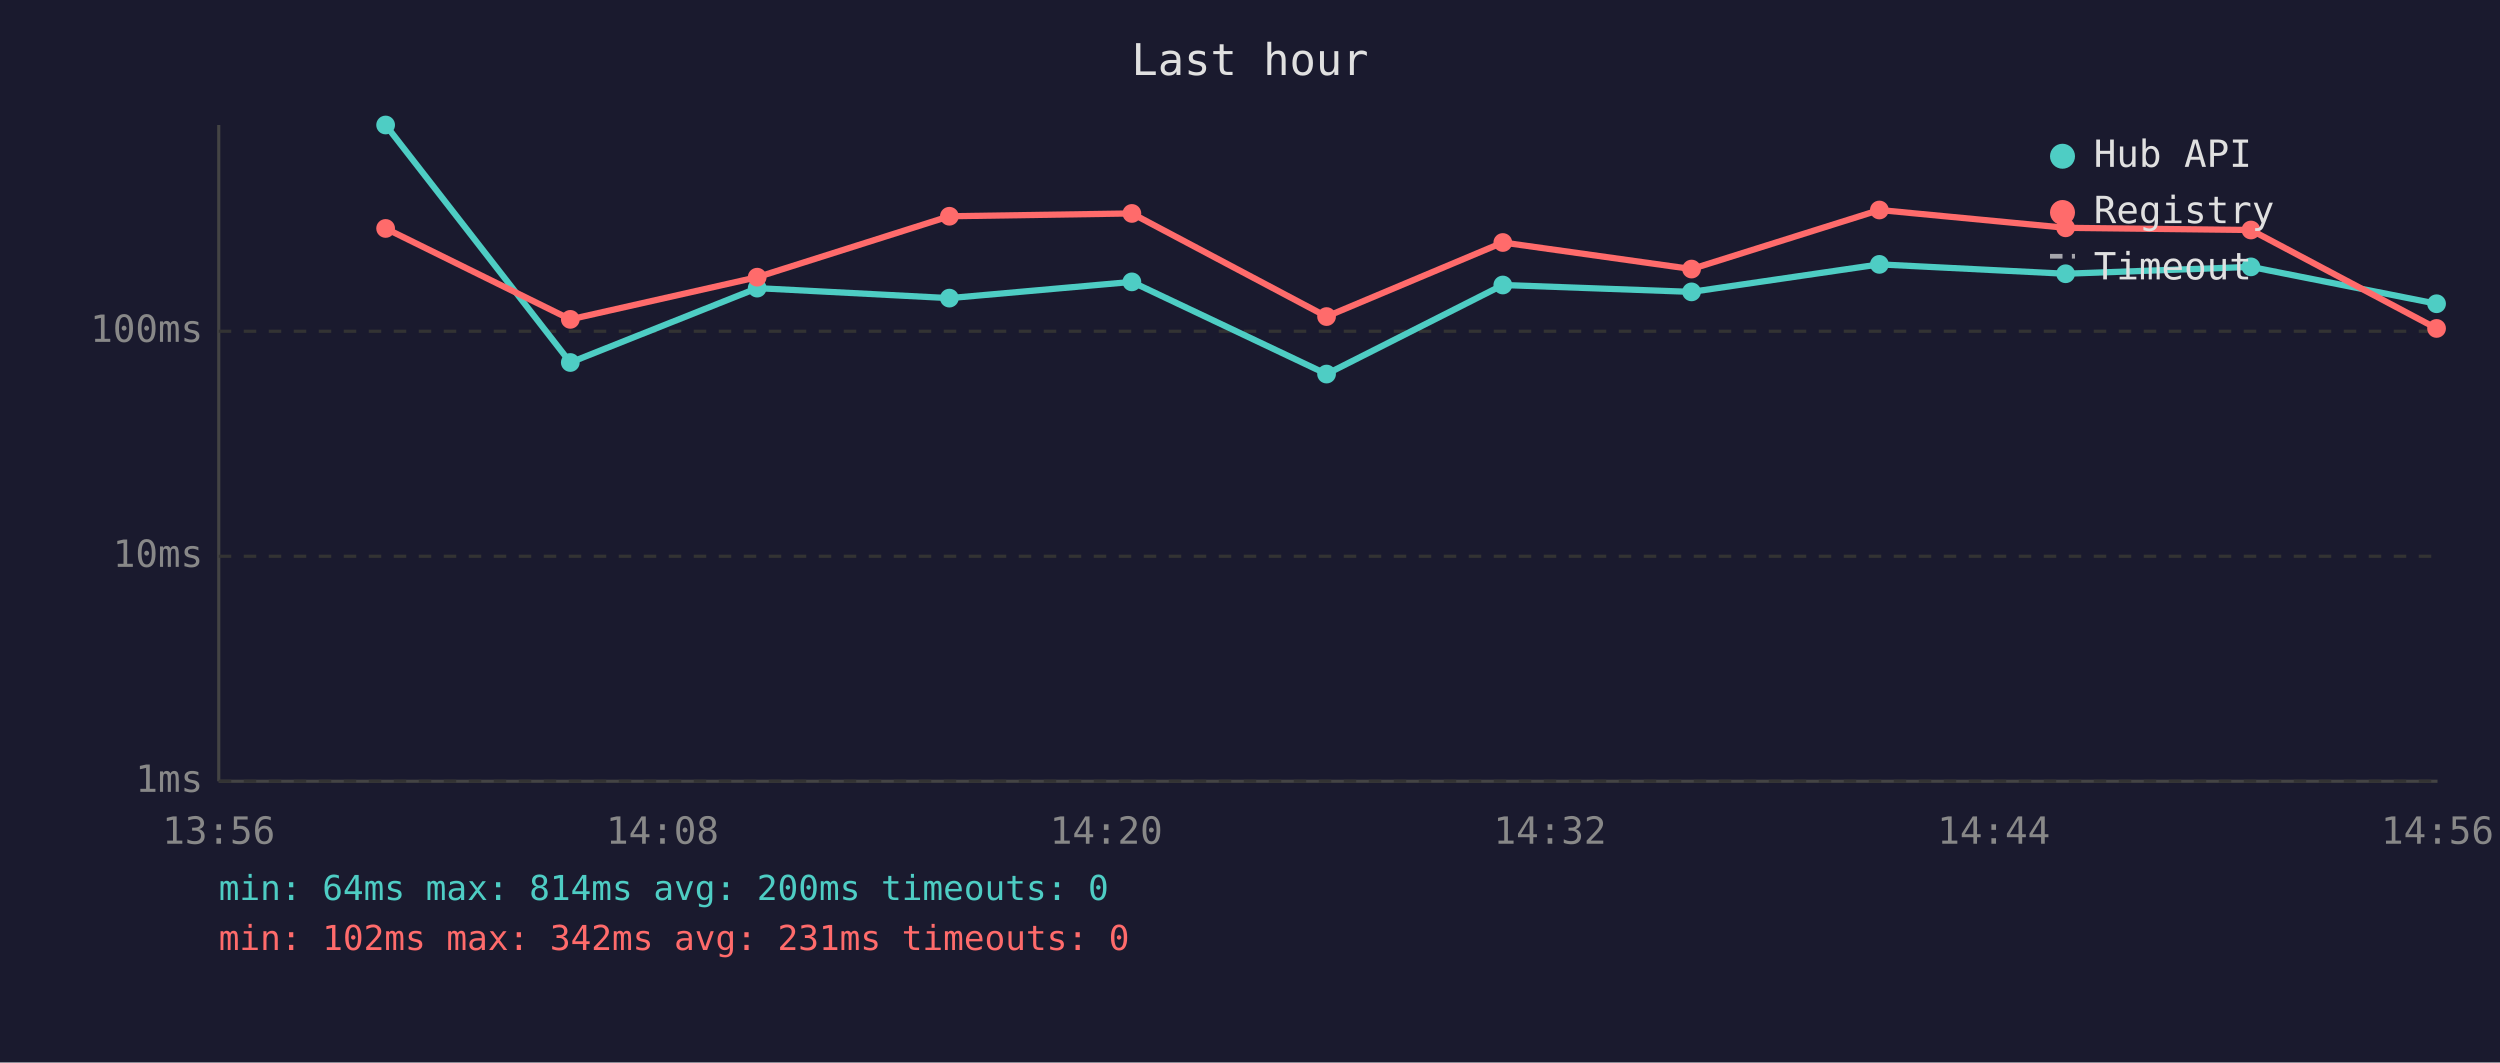
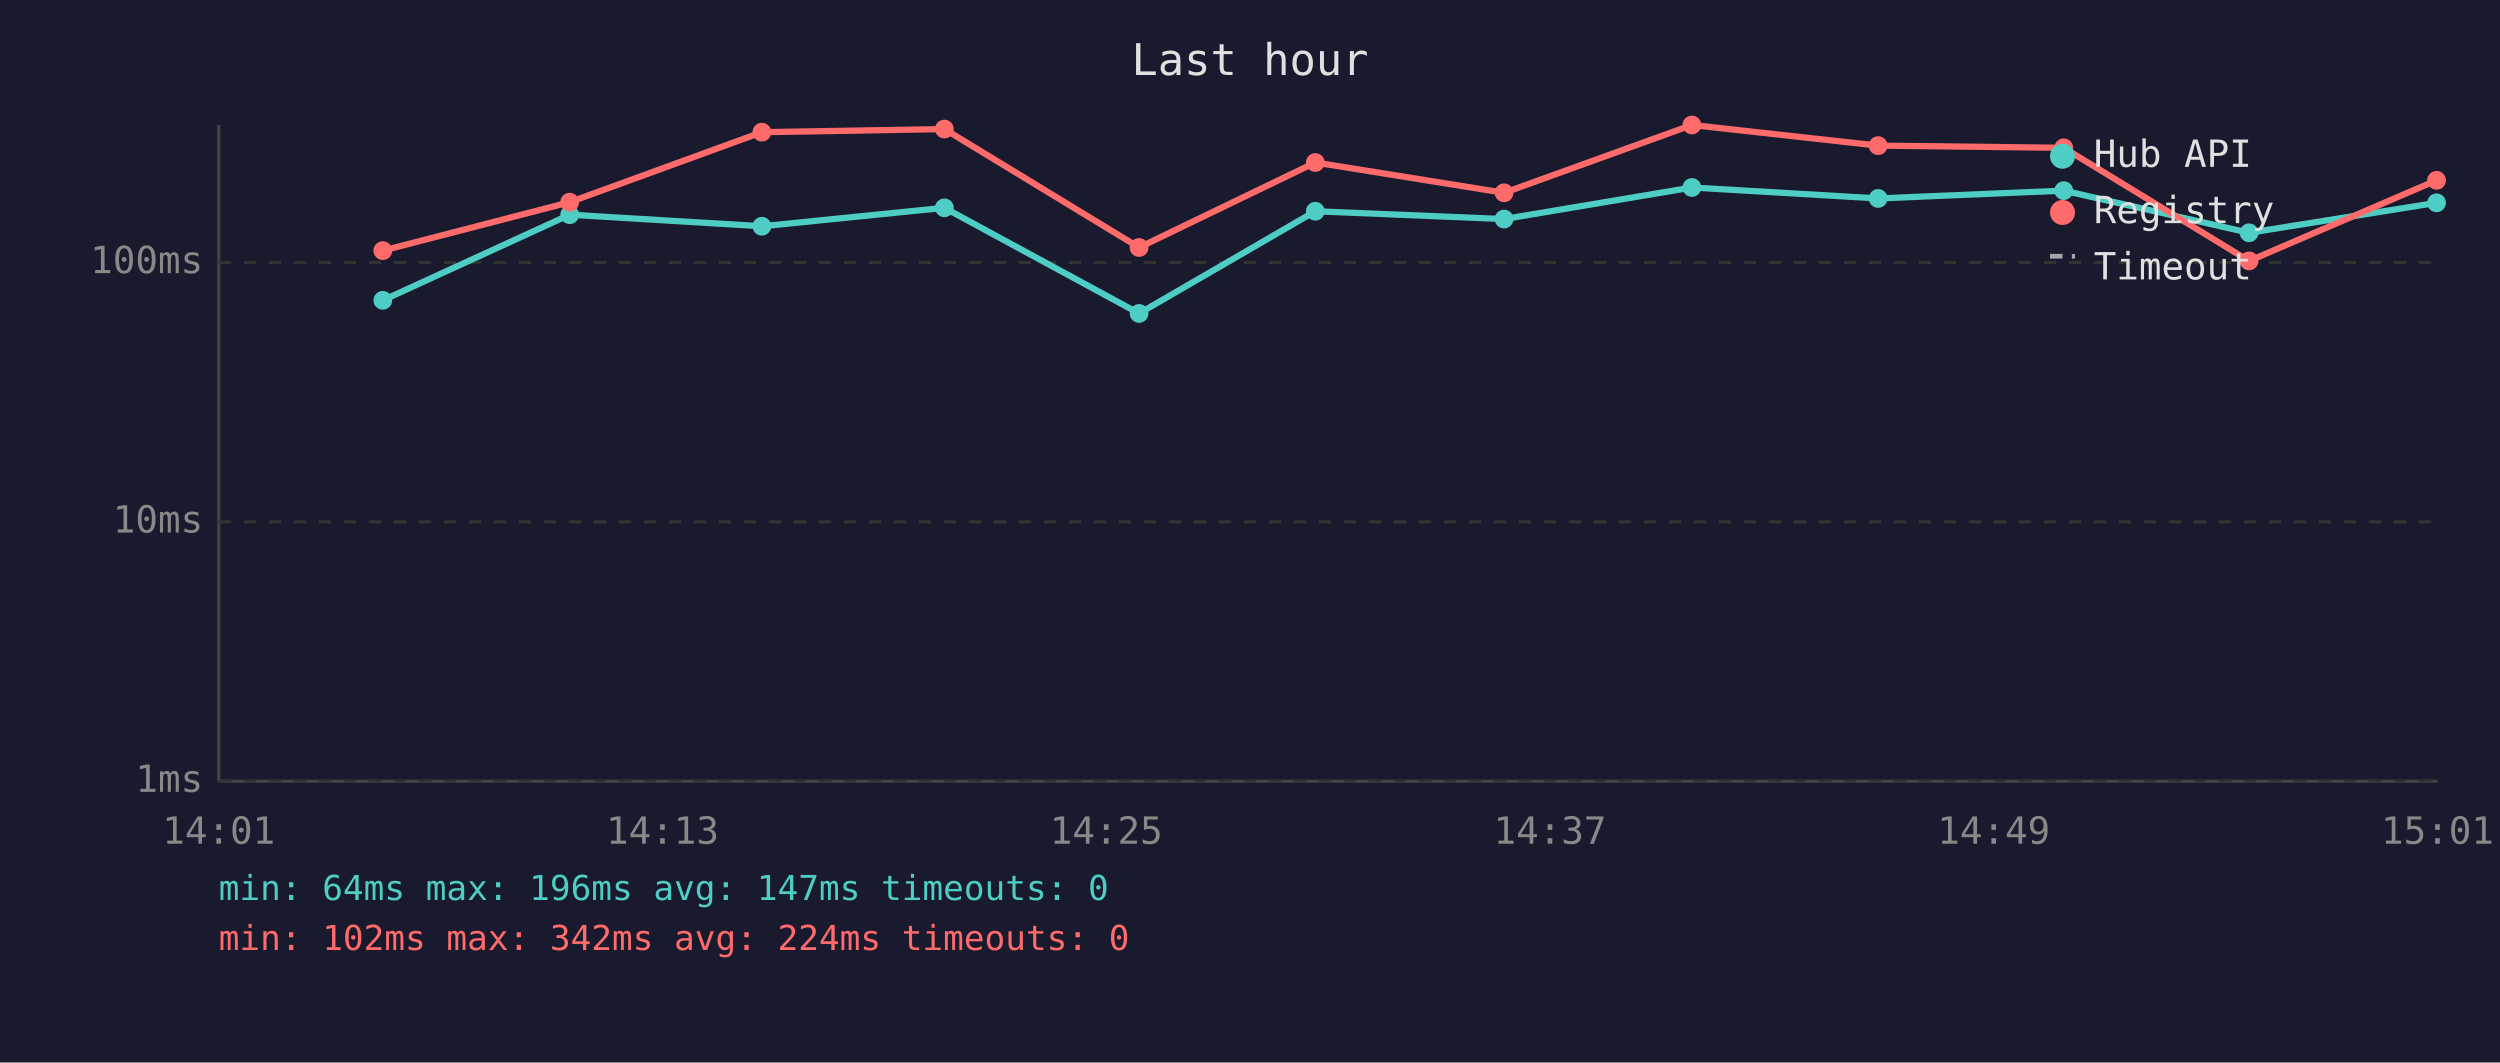
<svg xmlns="http://www.w3.org/2000/svg" viewBox="0 0 800 340" font-family="monospace" font-size="12">
  <rect width="800" height="340" fill="#1a1a2e" />
  <text x="400" y="24" fill="#e0e0e0" font-size="14" text-anchor="middle">Last hour</text>
  <line x1="70" y1="40" x2="70" y2="250" stroke="#444" stroke-width="1" />
  <line x1="70" y1="250" x2="780" y2="250" stroke="#444" stroke-width="1" />
  <line x1="70" y1="250" x2="780" y2="250" stroke="#333" stroke-width="1" stroke-dasharray="4" />
  <text x="65" y="250" fill="#888" text-anchor="end" dominant-baseline="middle">1ms</text>
-   <line x1="70" y1="178" x2="780" y2="178" stroke="#333" stroke-width="1" stroke-dasharray="4" />
-   <text x="65" y="178" fill="#888" text-anchor="end" dominant-baseline="middle">10ms</text>
-   <line x1="70" y1="106" x2="780" y2="106" stroke="#333" stroke-width="1" stroke-dasharray="4" />
-   <text x="65" y="106" fill="#888" text-anchor="end" dominant-baseline="middle">100ms</text>
-   <text x="70" y="270" fill="#888" text-anchor="middle">13:56</text>
-   <text x="212" y="270" fill="#888" text-anchor="middle">14:08</text>
-   <text x="354" y="270" fill="#888" text-anchor="middle">14:20</text>
-   <text x="496" y="270" fill="#888" text-anchor="middle">14:32</text>
-   <text x="638" y="270" fill="#888" text-anchor="middle">14:44</text>
-   <text x="780" y="270" fill="#888" text-anchor="middle">14:56</text>
-   <polyline points="123.4,40.0 182.5,116.0 242.3,92.2 303.8,95.4 362.2,90.2 424.5,119.7 480.9,91.2 541.3,93.4 601.4,84.6 661.0,87.6 720.3,85.4 779.7,97.2" fill="none" stroke="#4ecdc4" stroke-width="2" opacity="1" />
-   <circle cx="123.4" cy="40.0" r="3" fill="#4ecdc4" />
-   <circle cx="182.5" cy="116.0" r="3" fill="#4ecdc4" />
-   <circle cx="242.3" cy="92.2" r="3" fill="#4ecdc4" />
-   <circle cx="303.8" cy="95.4" r="3" fill="#4ecdc4" />
-   <circle cx="362.2" cy="90.2" r="3" fill="#4ecdc4" />
-   <circle cx="424.5" cy="119.7" r="3" fill="#4ecdc4" />
-   <circle cx="480.9" cy="91.2" r="3" fill="#4ecdc4" />
-   <circle cx="541.3" cy="93.4" r="3" fill="#4ecdc4" />
-   <circle cx="601.4" cy="84.6" r="3" fill="#4ecdc4" />
-   <circle cx="661.0" cy="87.6" r="3" fill="#4ecdc4" />
-   <circle cx="720.3" cy="85.4" r="3" fill="#4ecdc4" />
-   <circle cx="779.7" cy="97.2" r="3" fill="#4ecdc4" />
-   <polyline points="123.4,73.1 182.5,102.2 242.3,88.7 303.8,69.2 362.2,68.3 424.5,101.3 480.9,77.6 541.3,86.1 601.4,67.2 661.0,72.9 720.3,73.6 779.7,105.1" fill="none" stroke="#ff6b6b" stroke-width="2" opacity="1" />
-   <circle cx="123.4" cy="73.1" r="3" fill="#ff6b6b" />
-   <circle cx="182.5" cy="102.2" r="3" fill="#ff6b6b" />
-   <circle cx="242.3" cy="88.7" r="3" fill="#ff6b6b" />
-   <circle cx="303.8" cy="69.2" r="3" fill="#ff6b6b" />
-   <circle cx="362.2" cy="68.3" r="3" fill="#ff6b6b" />
-   <circle cx="424.5" cy="101.3" r="3" fill="#ff6b6b" />
-   <circle cx="480.9" cy="77.6" r="3" fill="#ff6b6b" />
-   <circle cx="541.3" cy="86.1" r="3" fill="#ff6b6b" />
-   <circle cx="601.4" cy="67.2" r="3" fill="#ff6b6b" />
-   <circle cx="661.0" cy="72.9" r="3" fill="#ff6b6b" />
-   <circle cx="720.3" cy="73.6" r="3" fill="#ff6b6b" />
-   <circle cx="779.7" cy="105.1" r="3" fill="#ff6b6b" />
+   <line x1="70" y1="167" x2="780" y2="167" stroke="#333" stroke-width="1" stroke-dasharray="4" />
+   <text x="65" y="167" fill="#888" text-anchor="end" dominant-baseline="middle">10ms</text>
+   <line x1="70" y1="84" x2="780" y2="84" stroke="#333" stroke-width="1" stroke-dasharray="4" />
+   <text x="65" y="84" fill="#888" text-anchor="end" dominant-baseline="middle">100ms</text>
+   <text x="70" y="270" fill="#888" text-anchor="middle">14:01</text>
+   <text x="212" y="270" fill="#888" text-anchor="middle">14:13</text>
+   <text x="354" y="270" fill="#888" text-anchor="middle">14:25</text>
+   <text x="496" y="270" fill="#888" text-anchor="middle">14:37</text>
+   <text x="638" y="270" fill="#888" text-anchor="middle">14:49</text>
+   <text x="780" y="270" fill="#888" text-anchor="middle">15:01</text>
+   <polyline points="122.5,96.1 182.3,68.7 243.8,72.4 302.2,66.5 364.5,100.3 420.9,67.6 481.3,70.1 541.4,60.0 601.0,63.5 660.4,61.0 719.7,74.5 779.7,64.9" fill="none" stroke="#4ecdc4" stroke-width="2" opacity="1" />
+   <circle cx="122.5" cy="96.1" r="3" fill="#4ecdc4" />
+   <circle cx="182.3" cy="68.7" r="3" fill="#4ecdc4" />
+   <circle cx="243.8" cy="72.4" r="3" fill="#4ecdc4" />
+   <circle cx="302.2" cy="66.5" r="3" fill="#4ecdc4" />
+   <circle cx="364.5" cy="100.3" r="3" fill="#4ecdc4" />
+   <circle cx="420.9" cy="67.6" r="3" fill="#4ecdc4" />
+   <circle cx="481.3" cy="70.1" r="3" fill="#4ecdc4" />
+   <circle cx="541.4" cy="60.0" r="3" fill="#4ecdc4" />
+   <circle cx="601.0" cy="63.5" r="3" fill="#4ecdc4" />
+   <circle cx="660.4" cy="61.0" r="3" fill="#4ecdc4" />
+   <circle cx="719.7" cy="74.5" r="3" fill="#4ecdc4" />
+   <circle cx="779.7" cy="64.9" r="3" fill="#4ecdc4" />
+   <polyline points="122.5,80.2 182.3,64.7 243.8,42.3 302.2,41.3 364.5,79.2 420.9,52.0 481.3,61.7 541.4,40.0 601.0,46.6 660.4,47.3 719.7,83.5 779.7,57.7" fill="none" stroke="#ff6b6b" stroke-width="2" opacity="1" />
+   <circle cx="122.5" cy="80.2" r="3" fill="#ff6b6b" />
+   <circle cx="182.3" cy="64.7" r="3" fill="#ff6b6b" />
+   <circle cx="243.8" cy="42.3" r="3" fill="#ff6b6b" />
+   <circle cx="302.2" cy="41.3" r="3" fill="#ff6b6b" />
+   <circle cx="364.5" cy="79.2" r="3" fill="#ff6b6b" />
+   <circle cx="420.9" cy="52.0" r="3" fill="#ff6b6b" />
+   <circle cx="481.3" cy="61.7" r="3" fill="#ff6b6b" />
+   <circle cx="541.4" cy="40.0" r="3" fill="#ff6b6b" />
+   <circle cx="601.0" cy="46.6" r="3" fill="#ff6b6b" />
+   <circle cx="660.4" cy="47.3" r="3" fill="#ff6b6b" />
+   <circle cx="719.7" cy="83.5" r="3" fill="#ff6b6b" />
+   <circle cx="779.7" cy="57.7" r="3" fill="#ff6b6b" />
  <circle cx="660" cy="50" r="4" fill="#4ecdc4" />
  <text x="670" y="50" fill="#e0e0e0" dominant-baseline="middle">Hub API</text>
  <circle cx="660" cy="68" r="4" fill="#ff6b6b" />
  <text x="670" y="68" fill="#e0e0e0" dominant-baseline="middle">Registry</text>
  <line x1="656" y1="82" x2="664" y2="82" stroke="#e0e0e0" stroke-width="1.5" stroke-dasharray="4,3" opacity="0.7" />
  <text x="670" y="86" fill="#e0e0e0" dominant-baseline="middle">Timeout</text>
-   <text x="70" y="288" fill="#4ecdc4" font-size="11">min: 64ms  max: 814ms  avg: 200ms  timeouts: 0</text>
-   <text x="70" y="304" fill="#ff6b6b" font-size="11">min: 102ms  max: 342ms  avg: 231ms  timeouts: 0</text>
+   <text x="70" y="288" fill="#4ecdc4" font-size="11">min: 64ms  max: 196ms  avg: 147ms  timeouts: 0</text>
+   <text x="70" y="304" fill="#ff6b6b" font-size="11">min: 102ms  max: 342ms  avg: 224ms  timeouts: 0</text>
</svg>
